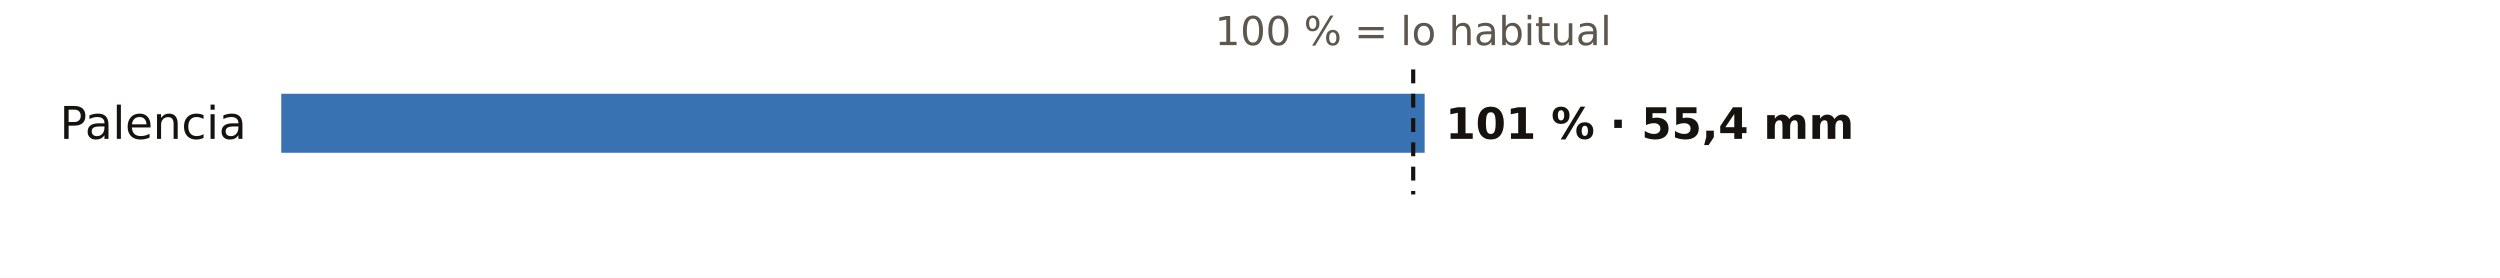
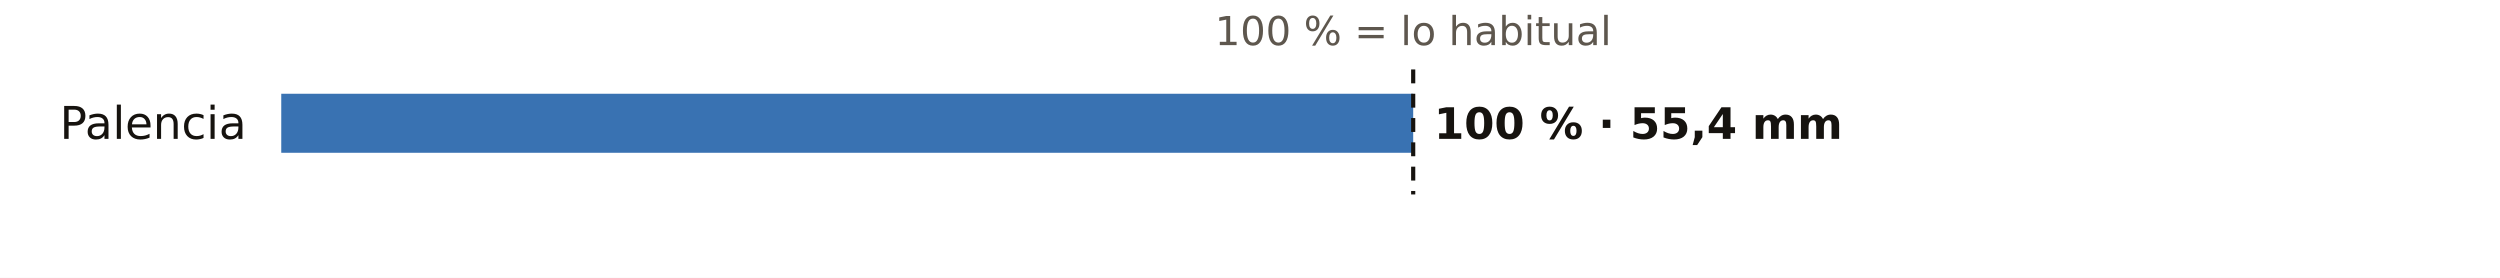
<svg xmlns="http://www.w3.org/2000/svg" viewBox="0 0 720 80" width="720" height="80" role="img" aria-label="El otoño en los pluviómetros de AEMET de Palencia: % de lo habitual">
  <rect width="720" height="80" fill="#FFFFFF" />
  <text x="407.0" y="13.0" font-size="11.5" fill="#5E574E" text-anchor="middle" font-weight="400" font-family="Public Sans, DejaVu Sans, Arial, sans-serif">100 % = lo habitual</text>
  <text x="71.0" y="40.0" font-size="13" fill="#16130F" text-anchor="end" font-weight="500" font-family="Public Sans, DejaVu Sans, Arial, sans-serif">Palencia</text>
-   <rect x="81" y="27" width="329.3" height="17" fill="#1F5FA8" opacity="0.88" />
-   <text x="416.3" y="40.0" font-size="12.5" fill="#16130F" text-anchor="start" font-weight="600" font-family="Public Sans, DejaVu Sans, Arial, sans-serif">101 % · 55,4 mm</text>
+   <rect x="81" y="27" width="326.0" height="17" fill="#1F5FA8" opacity="0.88" />
+   <text x="413.0" y="40.0" font-size="12.5" fill="#16130F" text-anchor="start" font-weight="600" font-family="Public Sans, DejaVu Sans, Arial, sans-serif">100 % · 55,4 mm</text>
  <line x1="407.0" x2="407.0" y1="20" y2="56" stroke="#16130F" stroke-width="1.2" stroke-dasharray="4 3" />
</svg>
